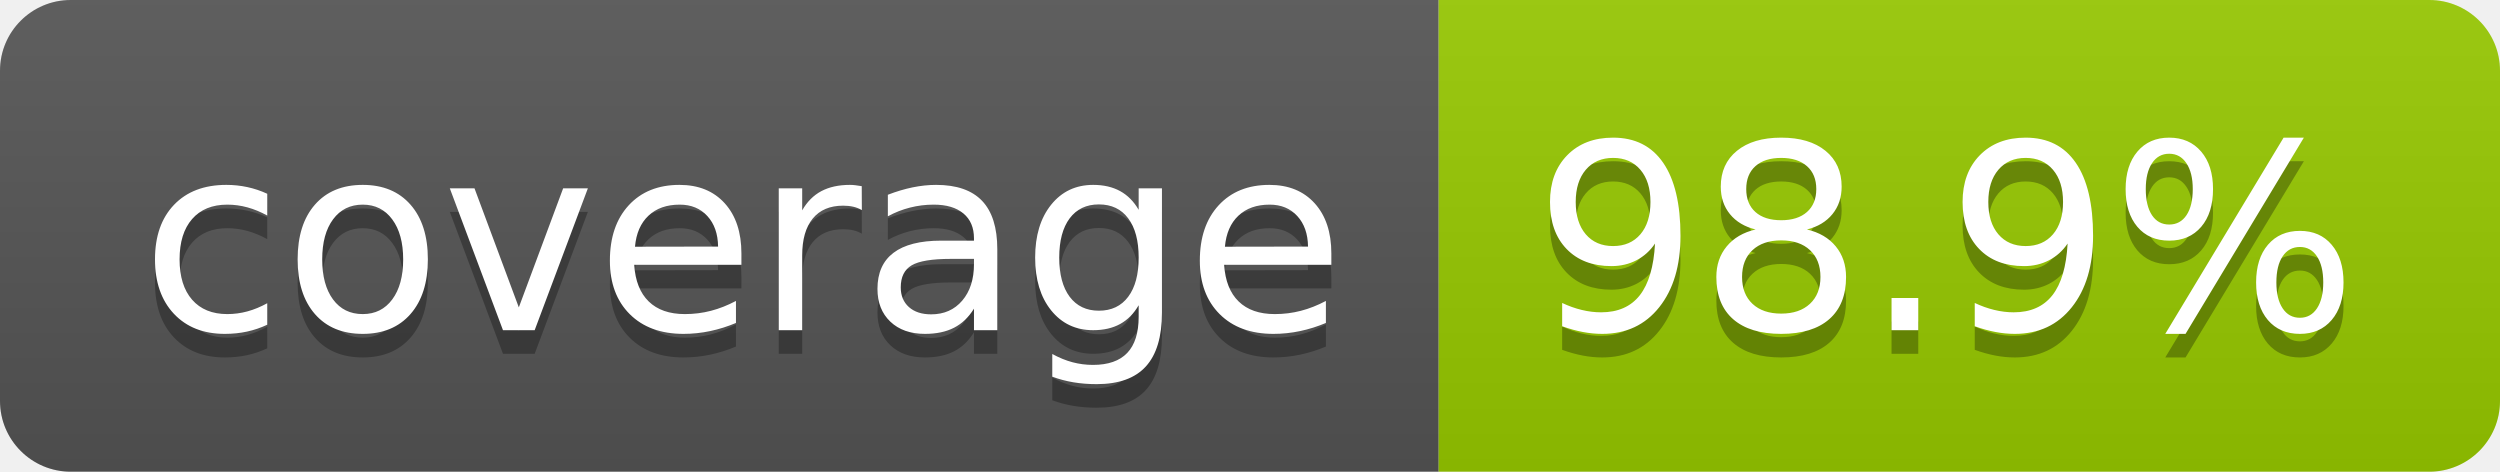
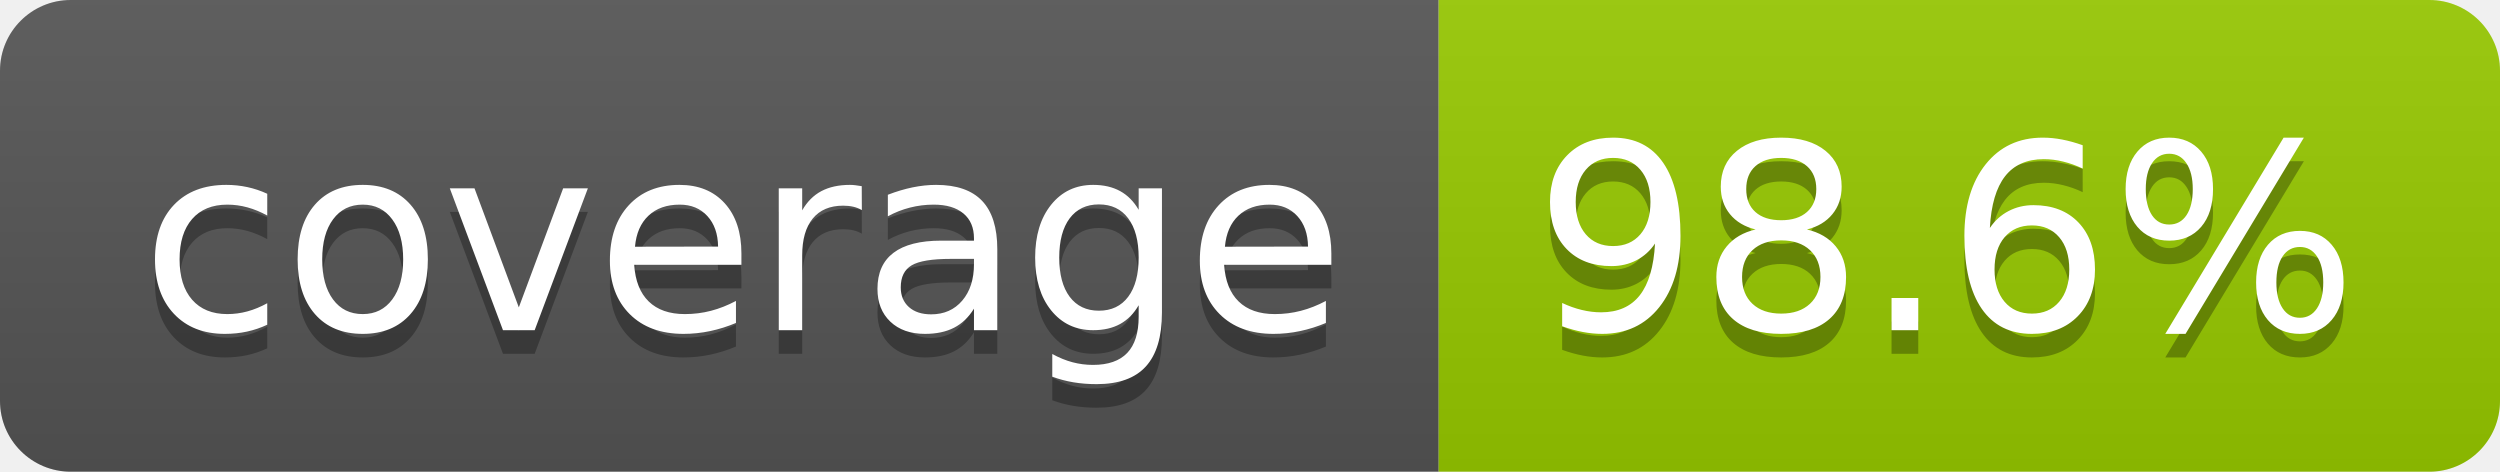
- <svg xmlns="http://www.w3.org/2000/svg" width="106" height="20" role="img" aria-label="coverage: 98.9%">
+ <svg xmlns="http://www.w3.org/2000/svg" width="106" height="20" role="img" aria-label="coverage: 98.6%">
  <linearGradient id="s" x2="0" y2="100%">
    <stop offset="0" stop-color="#bbb" stop-opacity=".1" />
    <stop offset="1" stop-opacity=".1" />
  </linearGradient>
  <clipPath id="r">
    <rect width="106" height="20" rx="3" fill="#fff" />
  </clipPath>
  <g clip-path="url(#r)">
    <rect width="61" height="20" fill="#555" />
    <rect x="61" width="45" height="20" fill="#97ca00" />
    <rect width="106" height="20" fill="url(#s)" />
  </g>
  <g fill="#fff" text-anchor="middle" font-family="Verdana,Geneva,DejaVu Sans,sans-serif" text-rendering="geometricPrecision" font-size="110">
    <text aria-hidden="true" x="315" y="150" fill="#010101" fill-opacity=".3" transform="scale(.1)" textLength="510">coverage</text>
    <text x="315" y="140" transform="scale(.1)" fill="#fff" textLength="510">coverage</text>
-     <text aria-hidden="true" x="825" y="150" fill="#010101" fill-opacity=".3" transform="scale(.1)" textLength="350">98.9%</text>
-     <text x="825" y="140" transform="scale(.1)" fill="#fff" textLength="350">98.9%</text>
+     <text aria-hidden="true" x="825" y="150" fill="#010101" fill-opacity=".3" transform="scale(.1)" textLength="350">98.6%</text>
+     <text x="825" y="140" transform="scale(.1)" fill="#fff" textLength="350">98.6%</text>
  </g>
</svg>
